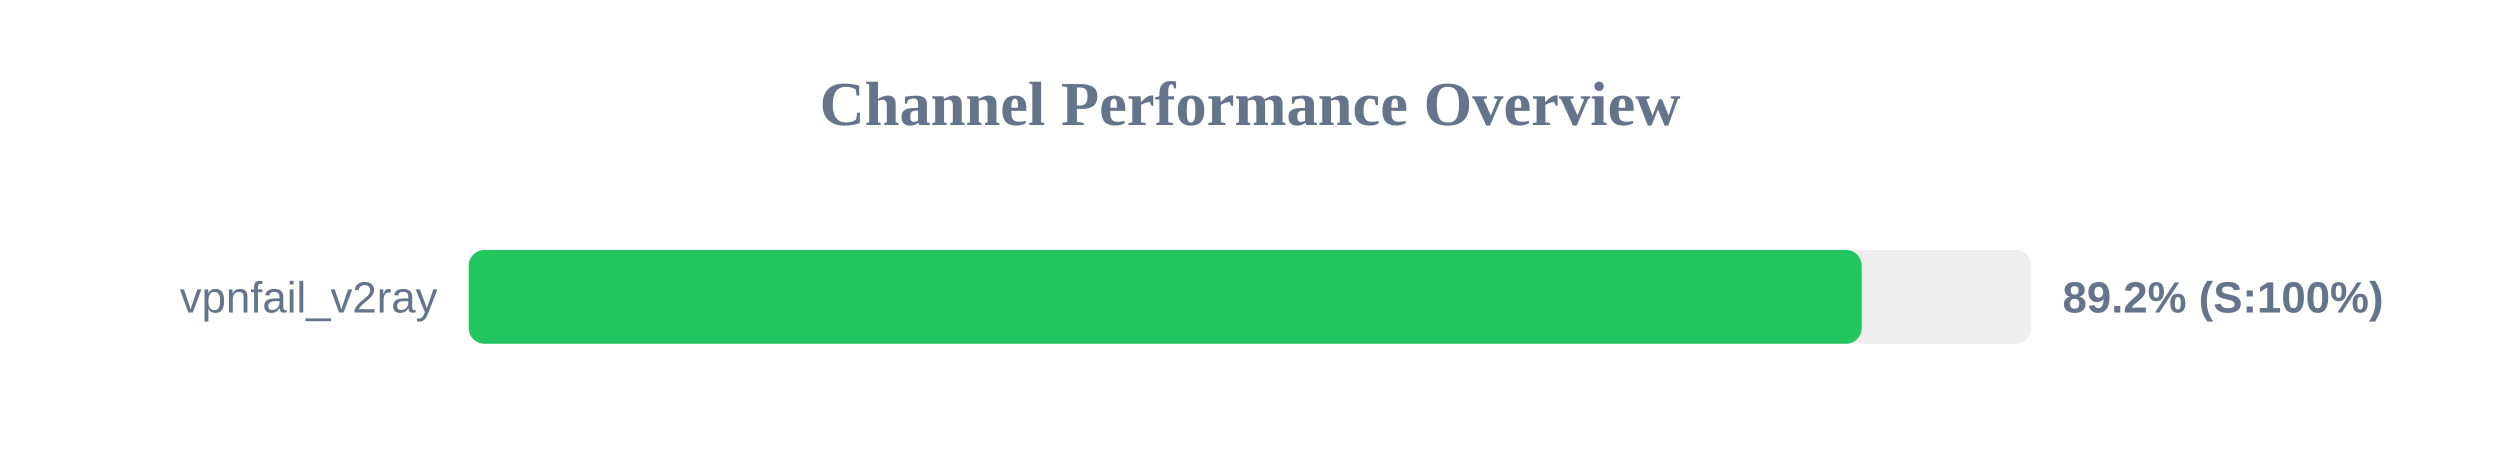
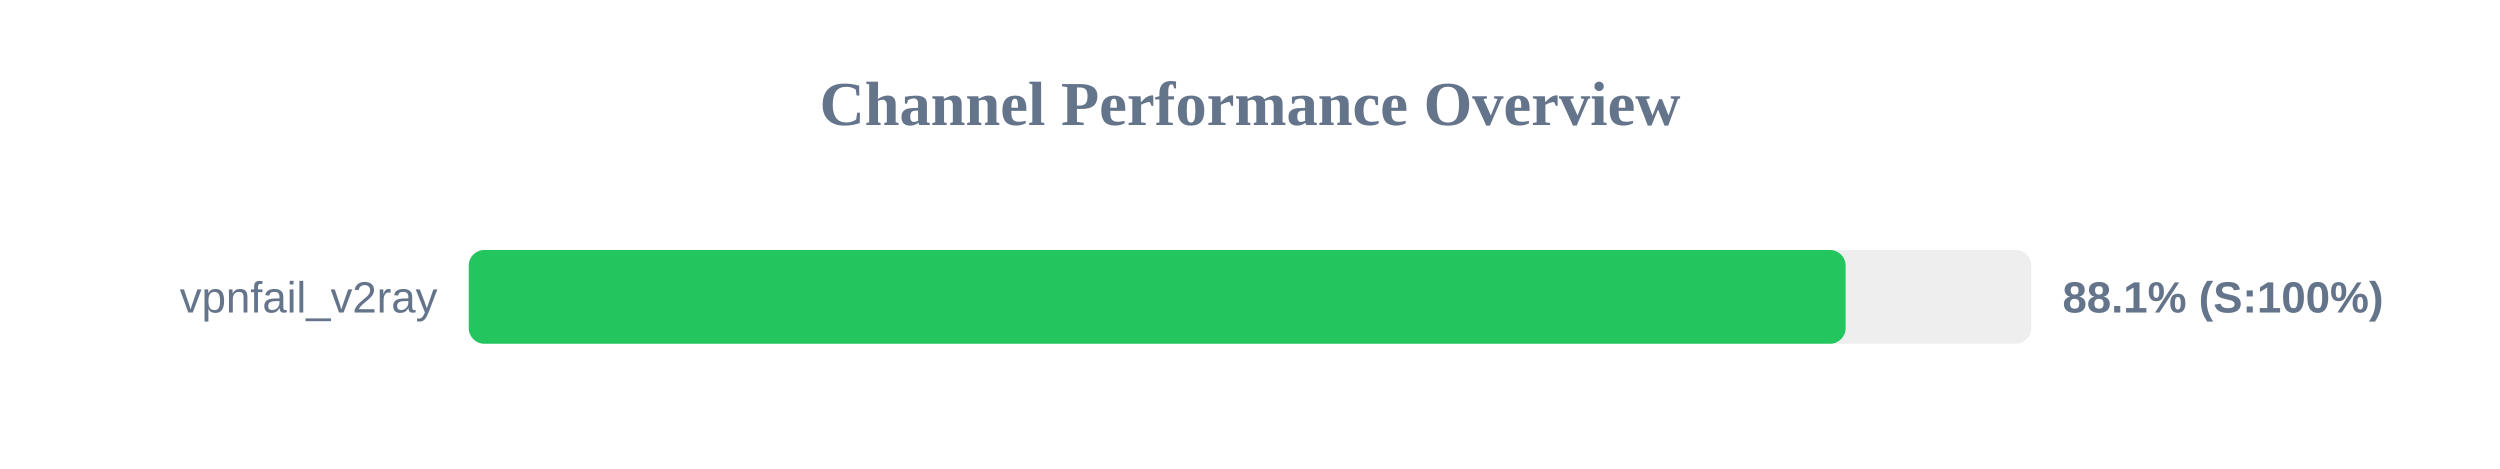
<svg xmlns="http://www.w3.org/2000/svg" width="800" height="150" version="1.1">
  <style>
        .row { font: 14px Arial; fill: #64748b; }
        .score { font: bold 14px Arial; fill: #64748b; }
    </style>
  <text x="400" y="40" text-anchor="middle" font-size="20px" font-weight="bold" fill="#64748b">Channel Performance Overview</text>
  <rect x="150" y="80" width="500" height="30" fill="#eee" rx="5" />
-   <rect x="150" y="80" width="445.75" height="30" fill="#22c55e" rx="5" />
+   <rect x="150" y="80" width="440.6" height="30" fill="#22c55e" rx="5" />
  <text x="140" y="100" text-anchor="end" class="row">vpnfail_v2ray</text>
-   <text x="660" y="100" text-anchor="start" class="score">89.2% (S:100%)</text>
+   <text x="660" y="100" text-anchor="start" class="score">88.1% (S:100%)</text>
</svg>
